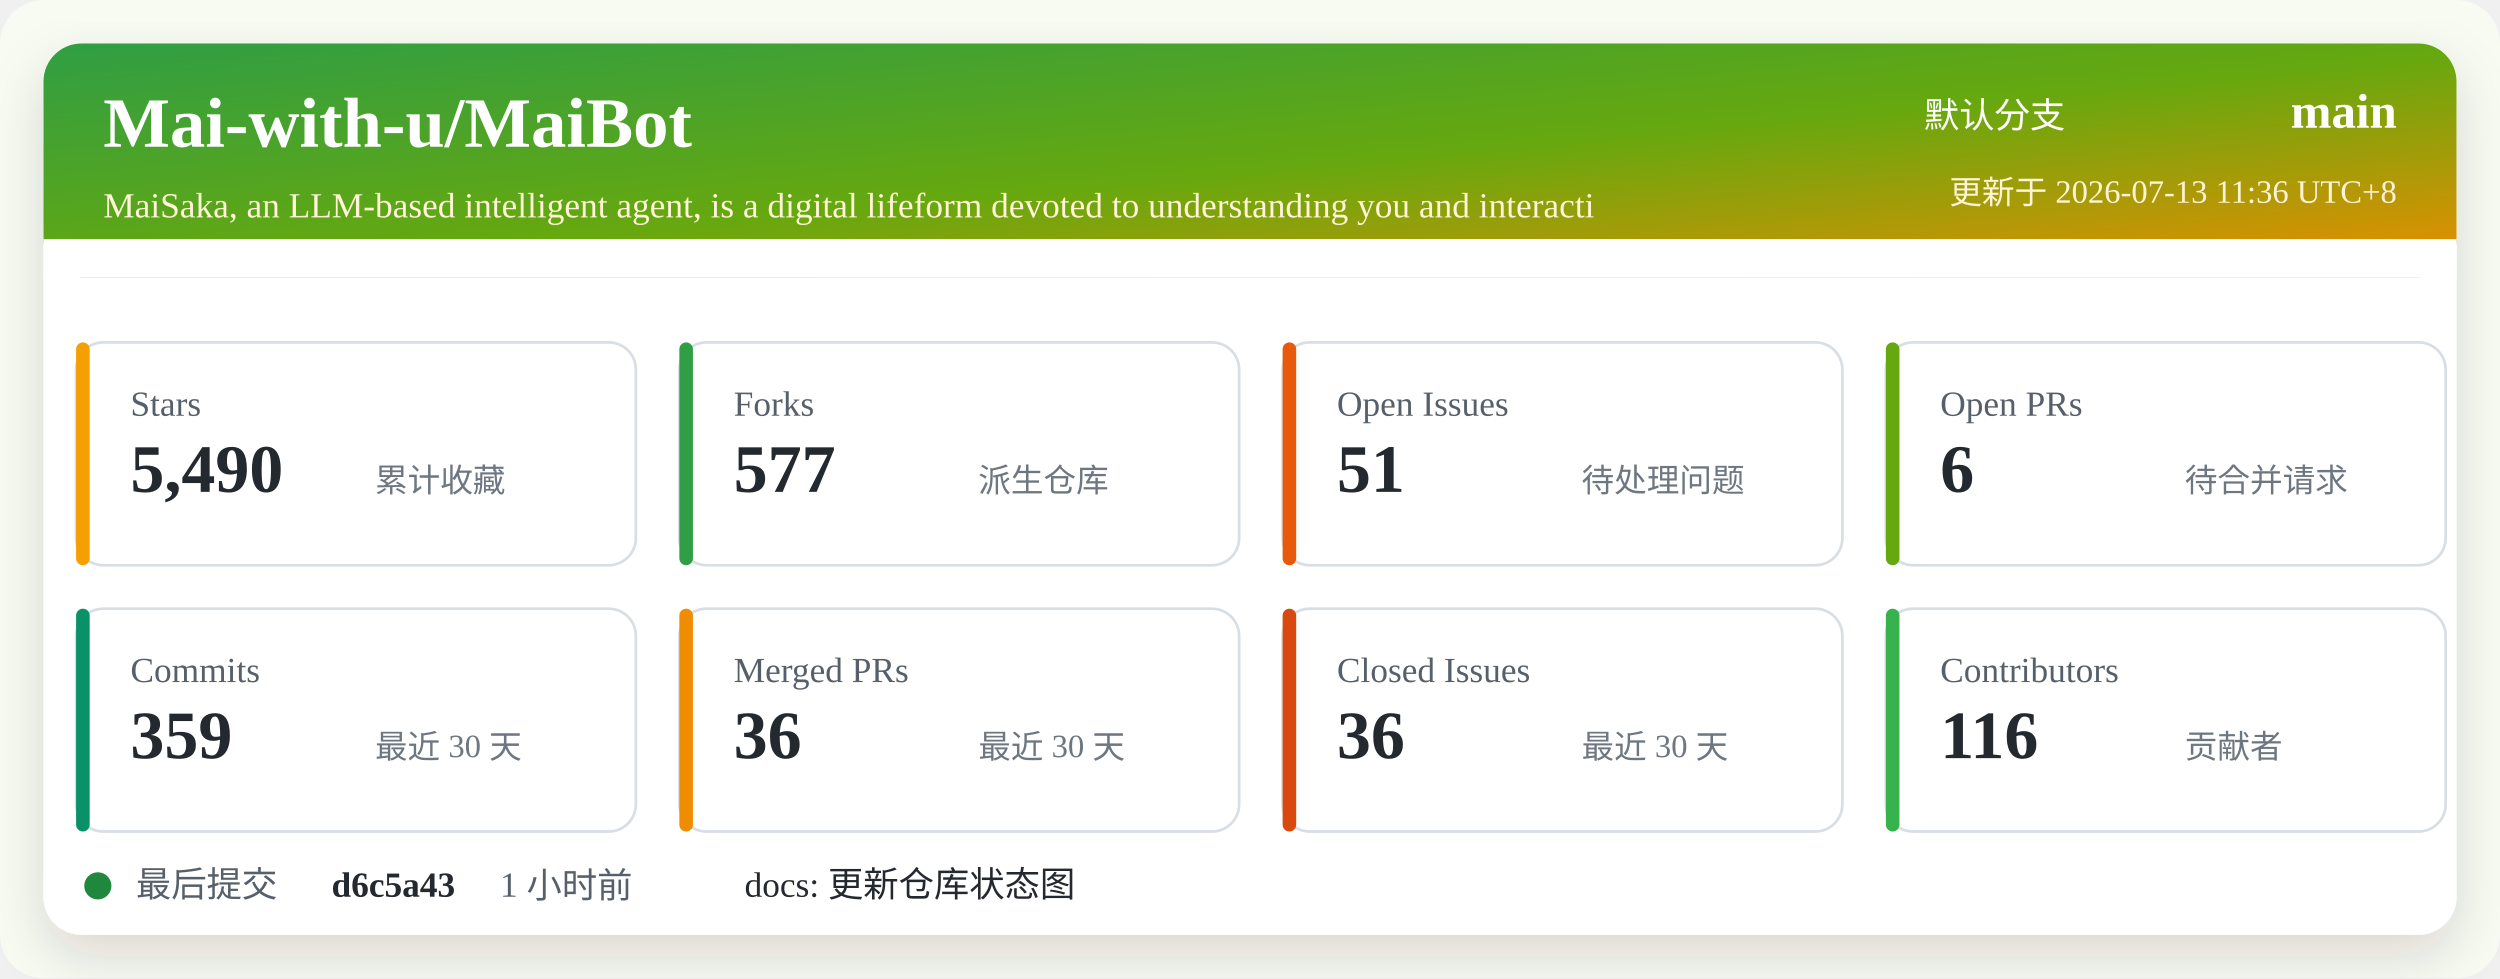
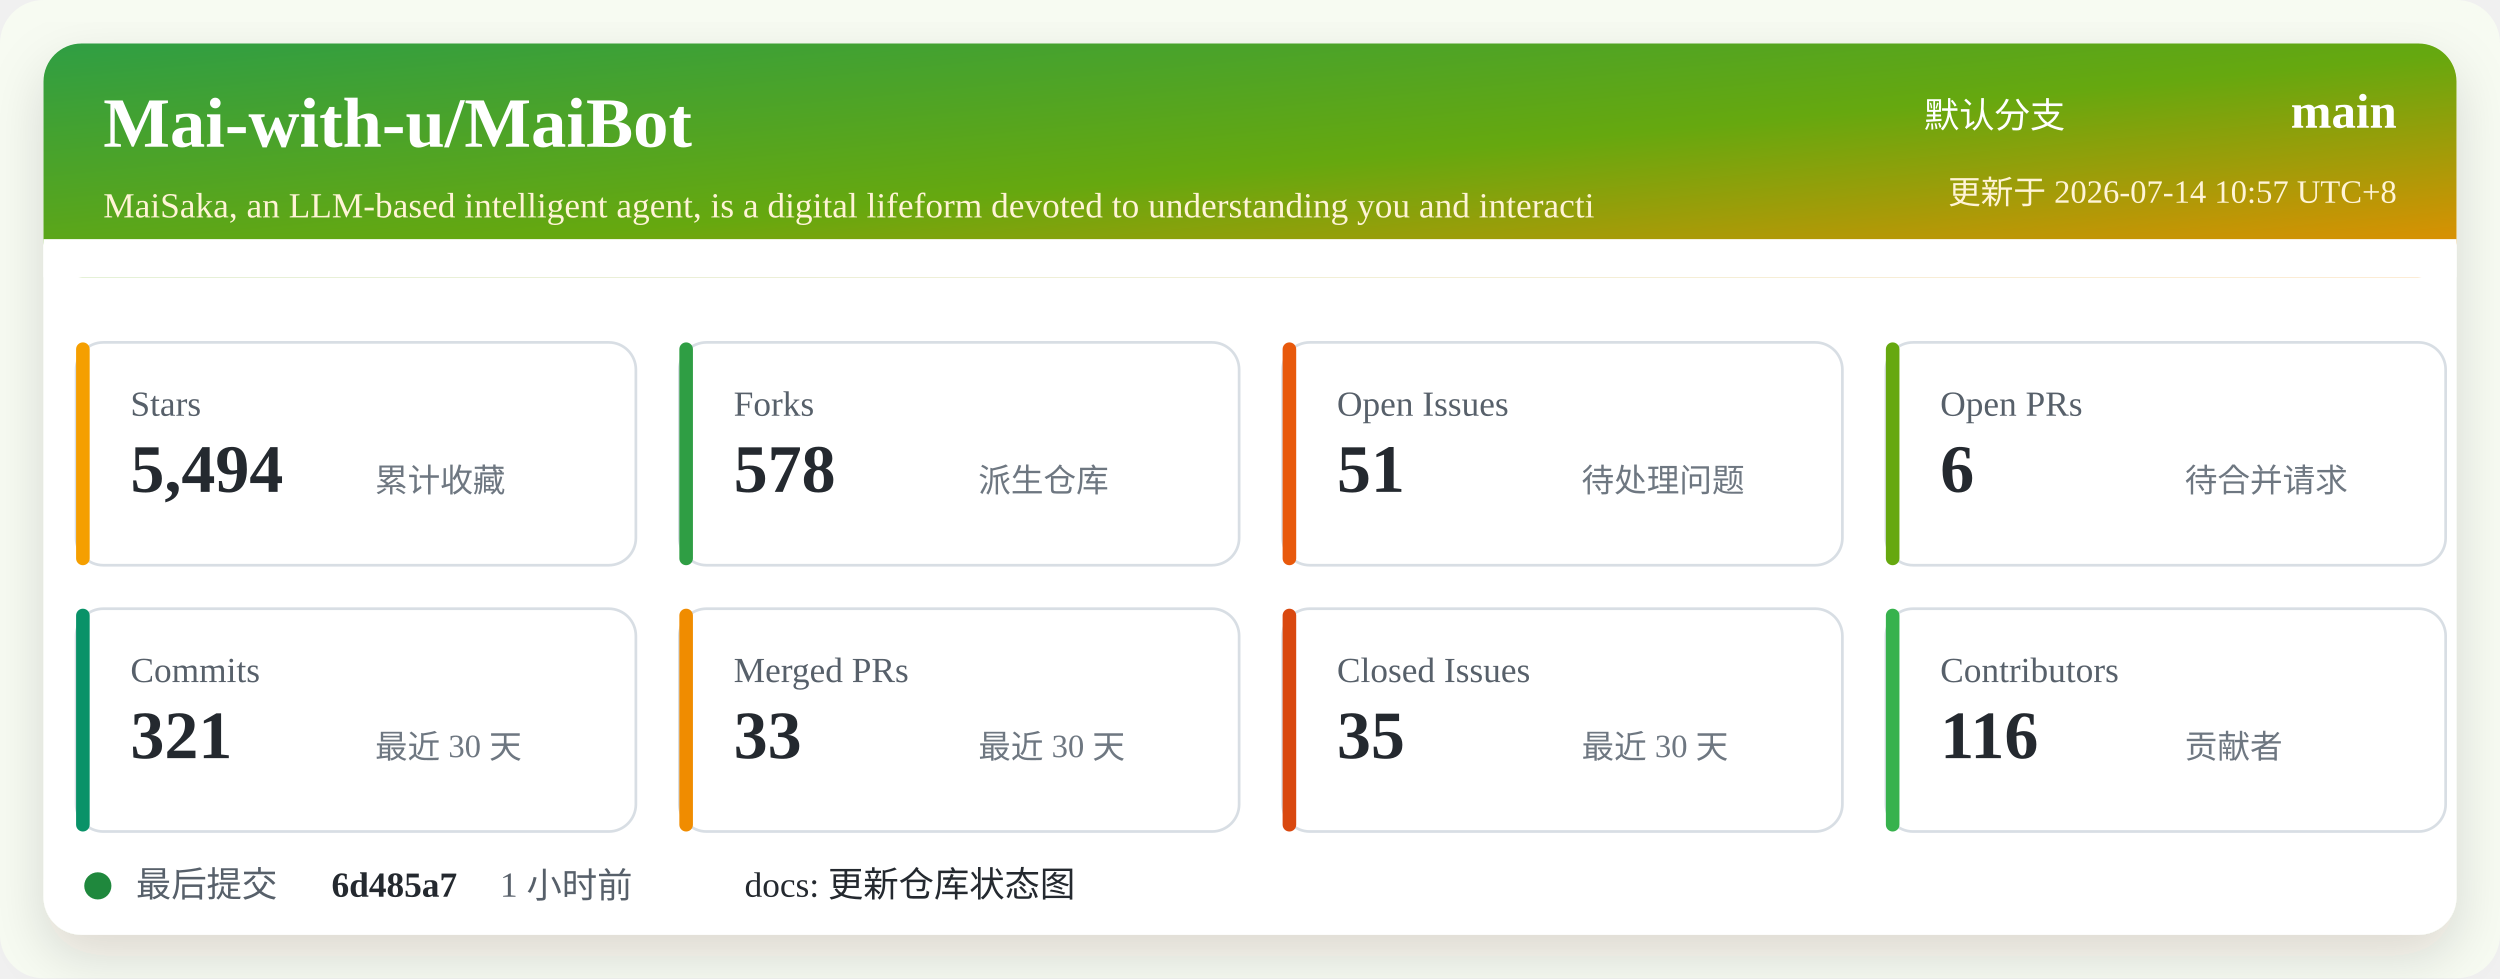
<svg xmlns="http://www.w3.org/2000/svg" width="920" height="360" viewBox="0 0 920 360" role="img" aria-labelledby="title desc">
  <defs>
    <linearGradient id="header" x1="0" x2="1" y1="0" y2="1">
      <stop offset="0%" stop-color="#2f9e44" />
      <stop offset="52%" stop-color="#66a80f" />
      <stop offset="100%" stop-color="#f08c00" />
    </linearGradient>
    <filter id="shadow" x="-5%" y="-5%" width="110%" height="110%">
      <feDropShadow dx="0" dy="8" stdDeviation="10" flood-color="#2b2318" flood-opacity="0.14" />
    </filter>
  </defs>
  <rect width="920" height="360" rx="16" fill="#f7fbf2" />
  <rect x="16" y="16" width="888" height="328" rx="14" fill="#ffffff" filter="url(#shadow)" />
  <rect x="16" y="16" width="888" height="86" rx="14" fill="url(#header)" />
  <path d="M16 88 H904 V102 H16 Z" fill="#ffffff" />
  <text x="38" y="54" fill="#ffffff" font-size="26" font-weight="700">Mai-with-u/MaiBot</text>
  <text x="38" y="80" fill="#fff4d6" font-size="13">MaiSaka, an LLM-based intelligent agent, is a digital lifeform devoted to understanding you and interacti</text>
  <text x="760" y="47" fill="#ffffff" font-size="13" text-anchor="end">默认分支</text>
  <text x="882" y="47" fill="#ffffff" font-size="18" font-weight="700" text-anchor="end">main</text>
-   <text x="882" y="75" fill="#fff4d6" font-size="12" text-anchor="end">更新于 2026-07-13 11:36 UTC+8</text>
+   <text x="882" y="75" fill="#fff4d6" font-size="12" text-anchor="end">更新于 2026-07-14 10:57 UTC+8</text>
  <g transform="translate(28 126)">
    <rect width="206" height="82" rx="10" fill="#ffffff" stroke="#d8dee4" />
    <rect x="0" y="0" width="5" height="82" rx="2.5" fill="#f59f00" />
    <text x="20" y="27" fill="#57606a" font-size="13">Stars</text>
-     <text x="20" y="55" fill="#24292f" font-size="25" font-weight="700">5,490</text>
+     <text x="20" y="55" fill="#24292f" font-size="25" font-weight="700">5,494</text>
    <text x="110" y="55" fill="#6e7781" font-size="12">累计收藏</text>
  </g>
  <g transform="translate(250 126)">
    <rect width="206" height="82" rx="10" fill="#ffffff" stroke="#d8dee4" />
    <rect x="0" y="0" width="5" height="82" rx="2.5" fill="#2f9e44" />
    <text x="20" y="27" fill="#57606a" font-size="13">Forks</text>
-     <text x="20" y="55" fill="#24292f" font-size="25" font-weight="700">577</text>
+     <text x="20" y="55" fill="#24292f" font-size="25" font-weight="700">578</text>
    <text x="110" y="55" fill="#6e7781" font-size="12">派生仓库</text>
  </g>
  <g transform="translate(472 126)">
    <rect width="206" height="82" rx="10" fill="#ffffff" stroke="#d8dee4" />
    <rect x="0" y="0" width="5" height="82" rx="2.5" fill="#e8590c" />
    <text x="20" y="27" fill="#57606a" font-size="13">Open Issues</text>
    <text x="20" y="55" fill="#24292f" font-size="25" font-weight="700">51</text>
    <text x="110" y="55" fill="#6e7781" font-size="12">待处理问题</text>
  </g>
  <g transform="translate(694 126)">
    <rect width="206" height="82" rx="10" fill="#ffffff" stroke="#d8dee4" />
    <rect x="0" y="0" width="5" height="82" rx="2.5" fill="#66a80f" />
    <text x="20" y="27" fill="#57606a" font-size="13">Open PRs</text>
    <text x="20" y="55" fill="#24292f" font-size="25" font-weight="700">6</text>
    <text x="110" y="55" fill="#6e7781" font-size="12">待合并请求</text>
  </g>
  <g transform="translate(28 224)">
    <rect width="206" height="82" rx="10" fill="#ffffff" stroke="#d8dee4" />
    <rect x="0" y="0" width="5" height="82" rx="2.5" fill="#099268" />
    <text x="20" y="27" fill="#57606a" font-size="13">Commits</text>
-     <text x="20" y="55" fill="#24292f" font-size="25" font-weight="700">359</text>
+     <text x="20" y="55" fill="#24292f" font-size="25" font-weight="700">321</text>
    <text x="110" y="55" fill="#6e7781" font-size="12">最近 30 天</text>
  </g>
  <g transform="translate(250 224)">
    <rect width="206" height="82" rx="10" fill="#ffffff" stroke="#d8dee4" />
    <rect x="0" y="0" width="5" height="82" rx="2.5" fill="#f08c00" />
    <text x="20" y="27" fill="#57606a" font-size="13">Merged PRs</text>
-     <text x="20" y="55" fill="#24292f" font-size="25" font-weight="700">36</text>
+     <text x="20" y="55" fill="#24292f" font-size="25" font-weight="700">33</text>
    <text x="110" y="55" fill="#6e7781" font-size="12">最近 30 天</text>
  </g>
  <g transform="translate(472 224)">
    <rect width="206" height="82" rx="10" fill="#ffffff" stroke="#d8dee4" />
    <rect x="0" y="0" width="5" height="82" rx="2.5" fill="#d9480f" />
    <text x="20" y="27" fill="#57606a" font-size="13">Closed Issues</text>
-     <text x="20" y="55" fill="#24292f" font-size="25" font-weight="700">36</text>
+     <text x="20" y="55" fill="#24292f" font-size="25" font-weight="700">35</text>
    <text x="110" y="55" fill="#6e7781" font-size="12">最近 30 天</text>
  </g>
  <g transform="translate(694 224)">
    <rect width="206" height="82" rx="10" fill="#ffffff" stroke="#d8dee4" />
    <rect x="0" y="0" width="5" height="82" rx="2.5" fill="#37b24d" />
    <text x="20" y="27" fill="#57606a" font-size="13">Contributors</text>
    <text x="20" y="55" fill="#24292f" font-size="25" font-weight="700">116</text>
    <text x="110" y="55" fill="#6e7781" font-size="12">贡献者</text>
  </g>
  <g transform="translate(28 318)">
    <circle cx="8" cy="8" r="5" fill="#1f883d" />
    <text x="22" y="12" fill="#57606a" font-size="13">最后提交</text>
-     <text x="94" y="12" fill="#24292f" font-size="13" font-weight="700">d6c5a43</text>
+     <text x="94" y="12" fill="#24292f" font-size="13" font-weight="700">6d485a7</text>
    <text x="156" y="12" fill="#57606a" font-size="13">1 小时前</text>
    <text x="246" y="12" fill="#24292f" font-size="13">docs: 更新仓库状态图</text>
  </g>
</svg>
